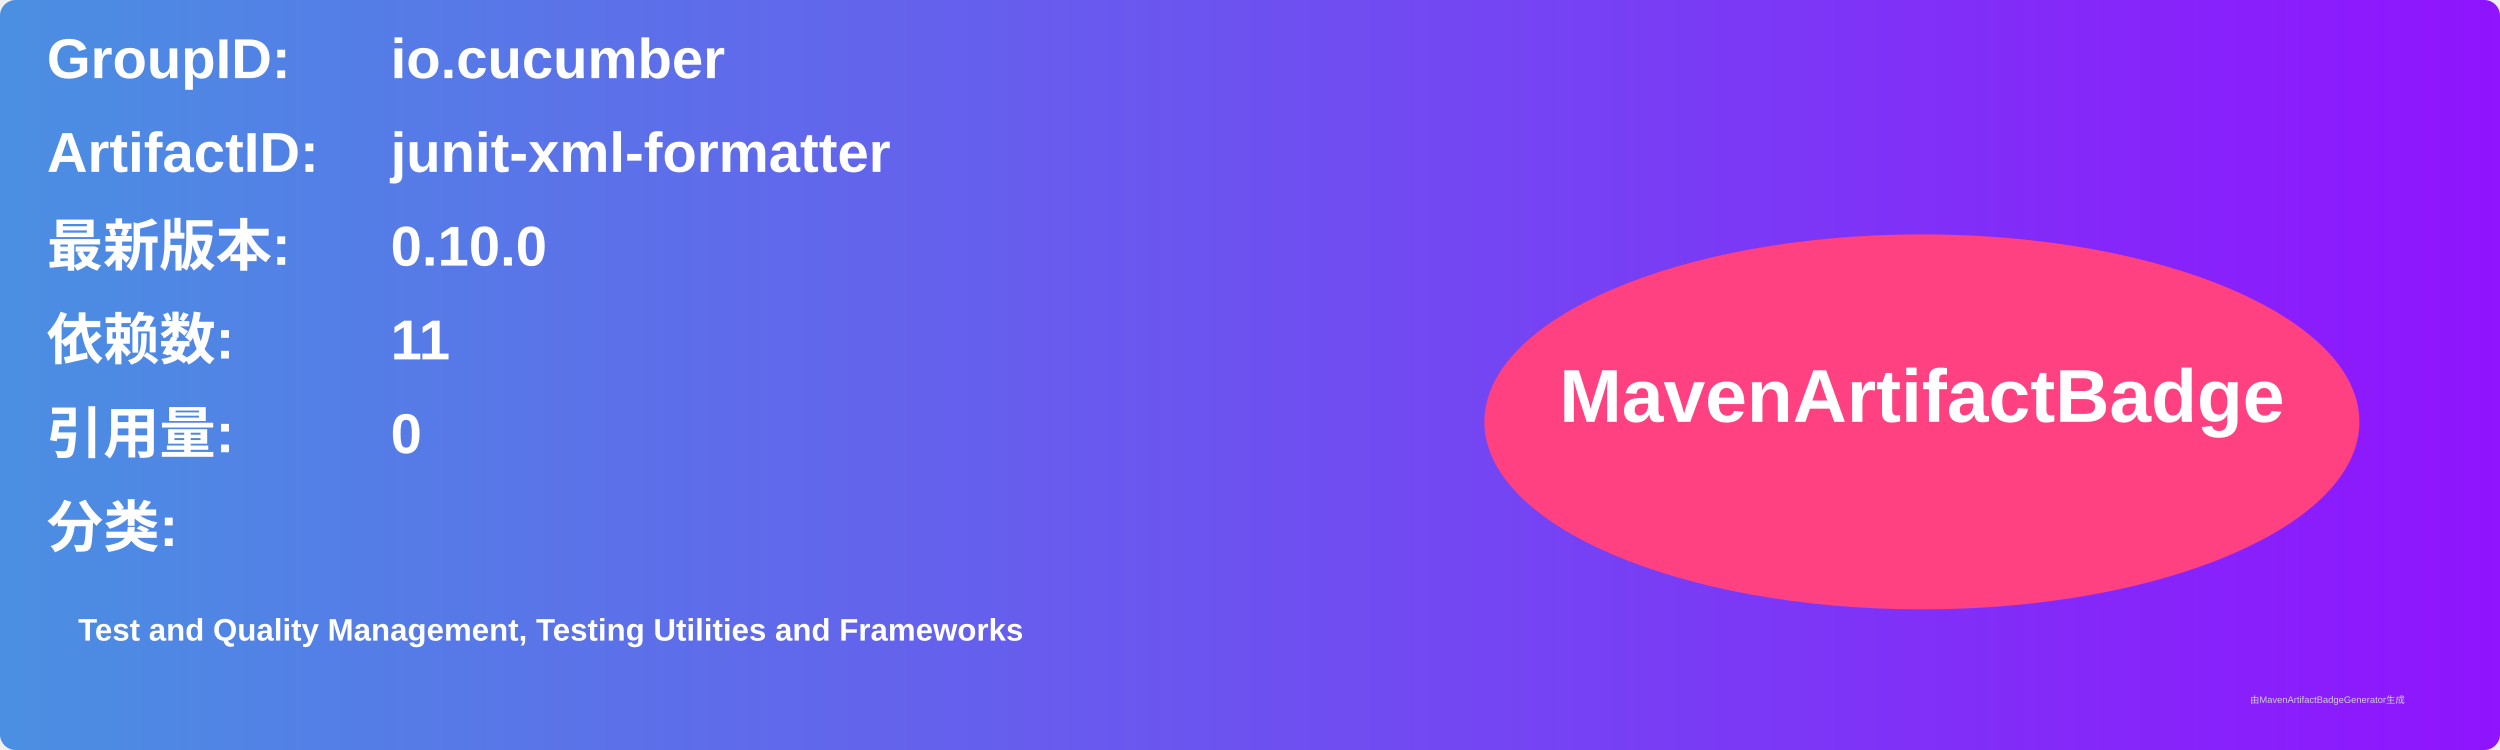
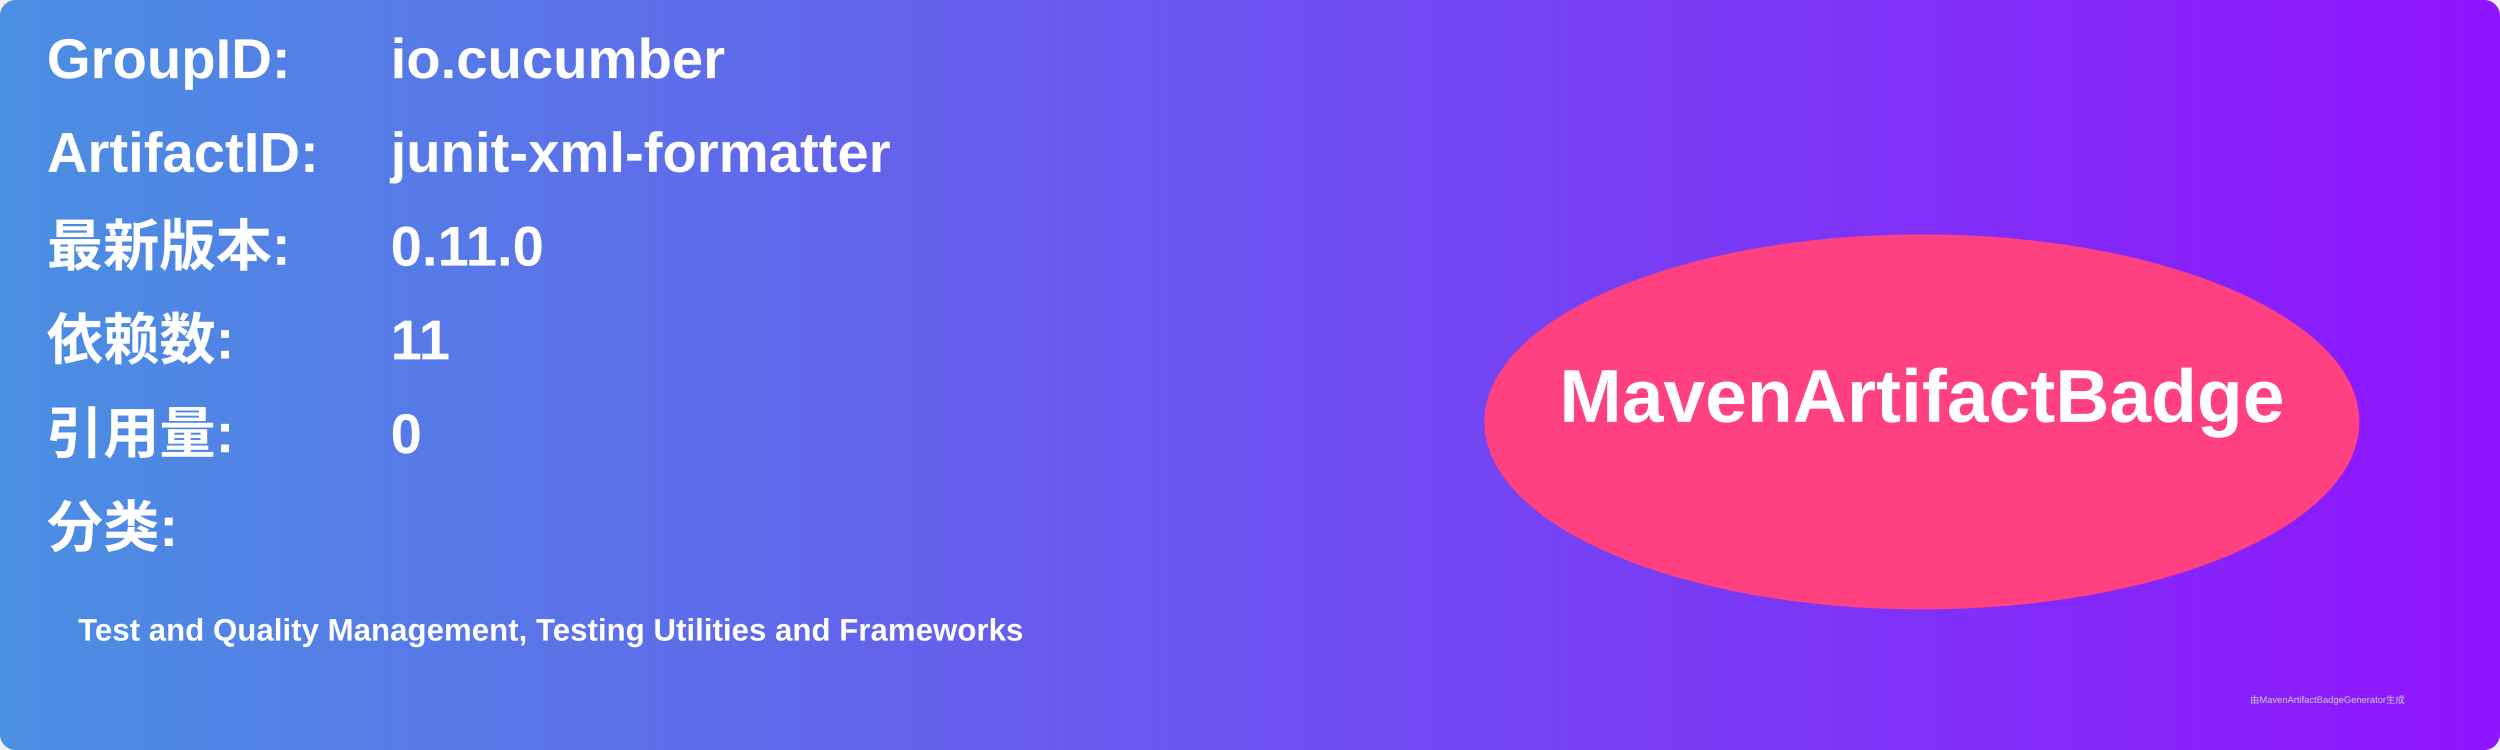
<svg xmlns="http://www.w3.org/2000/svg" width="800" height="240" viewBox="0 0 800 240">
  <linearGradient id="grad" x1="0%" y1="0%" x2="100%" y2="0%">
    <stop offset="0%" stop-color="#4a90e2" />
    <stop offset="100%" stop-color="#9013fe" />
  </linearGradient>
  <rect width="100%" height="100%" rx="5" ry="5" fill="url(#grad)" />
  <g transform="translate(15, 15)">
    <text x="0" y="10" font-family="Arial" font-size="18" fill="white" font-weight="bold" width="260">GroupID:</text>
    <text x="110" y="10" font-family="Arial" font-size="18" fill="white" font-weight="bold" width="460">io.cucumber</text>
    <text x="0" y="40" font-family="Arial" font-size="18" fill="white" font-weight="bold" width="260">ArtifactID:</text>
    <text x="110" y="40" font-family="Arial" font-size="18" fill="white" font-weight="bold" width="460">junit-xml-formatter</text>
    <text x="0" y="70" font-family="Arial" font-size="18" fill="white" font-weight="bold">最新版本:</text>
    <text x="110" y="70" font-family="Arial" font-size="18" fill="white" font-weight="bold">
-       <tspan font-weight="bold">0.10.0</tspan>
+       <tspan font-weight="bold">0.11.0</tspan>
    </text>
    <text x="0" y="100" font-family="Arial" font-size="18" fill="white" font-weight="bold">依赖数: </text>
    <text x="110" y="100" font-family="Arial" font-size="18" fill="white">
      <tspan font-weight="bold">11</tspan>
    </text>
    <text x="0" y="130" font-family="Arial" font-size="18" fill="white" font-weight="bold">引用量: </text>
    <text x="110" y="130" font-family="Arial" font-size="18" fill="white">
      <tspan font-weight="bold">0</tspan>
    </text>
    <text x="0" y="160" font-family="Arial" font-size="18" fill="white" font-weight="bold">分类:</text>
    <text x="10" y="190" font-family="Arial" font-size="10" fill="white">
      <tspan font-weight="bold">Test and Quality Management, Testing Utilities and Frameworks</tspan>
    </text>
    <ellipse cx="600" cy="120" rx="140" ry="60" fill="#ff4081" />
    <text x="600" y="120" text-anchor="middle" font-family="Arial" font-size="24" fill="white" font-weight="bold">MavenArtifactBadge</text>
  </g>
  <text x="720" y="225" font-family="Arial" font-size="3" fill="#d0d0d0">由MavenArtifactBadgeGenerator生成</text>
</svg>
